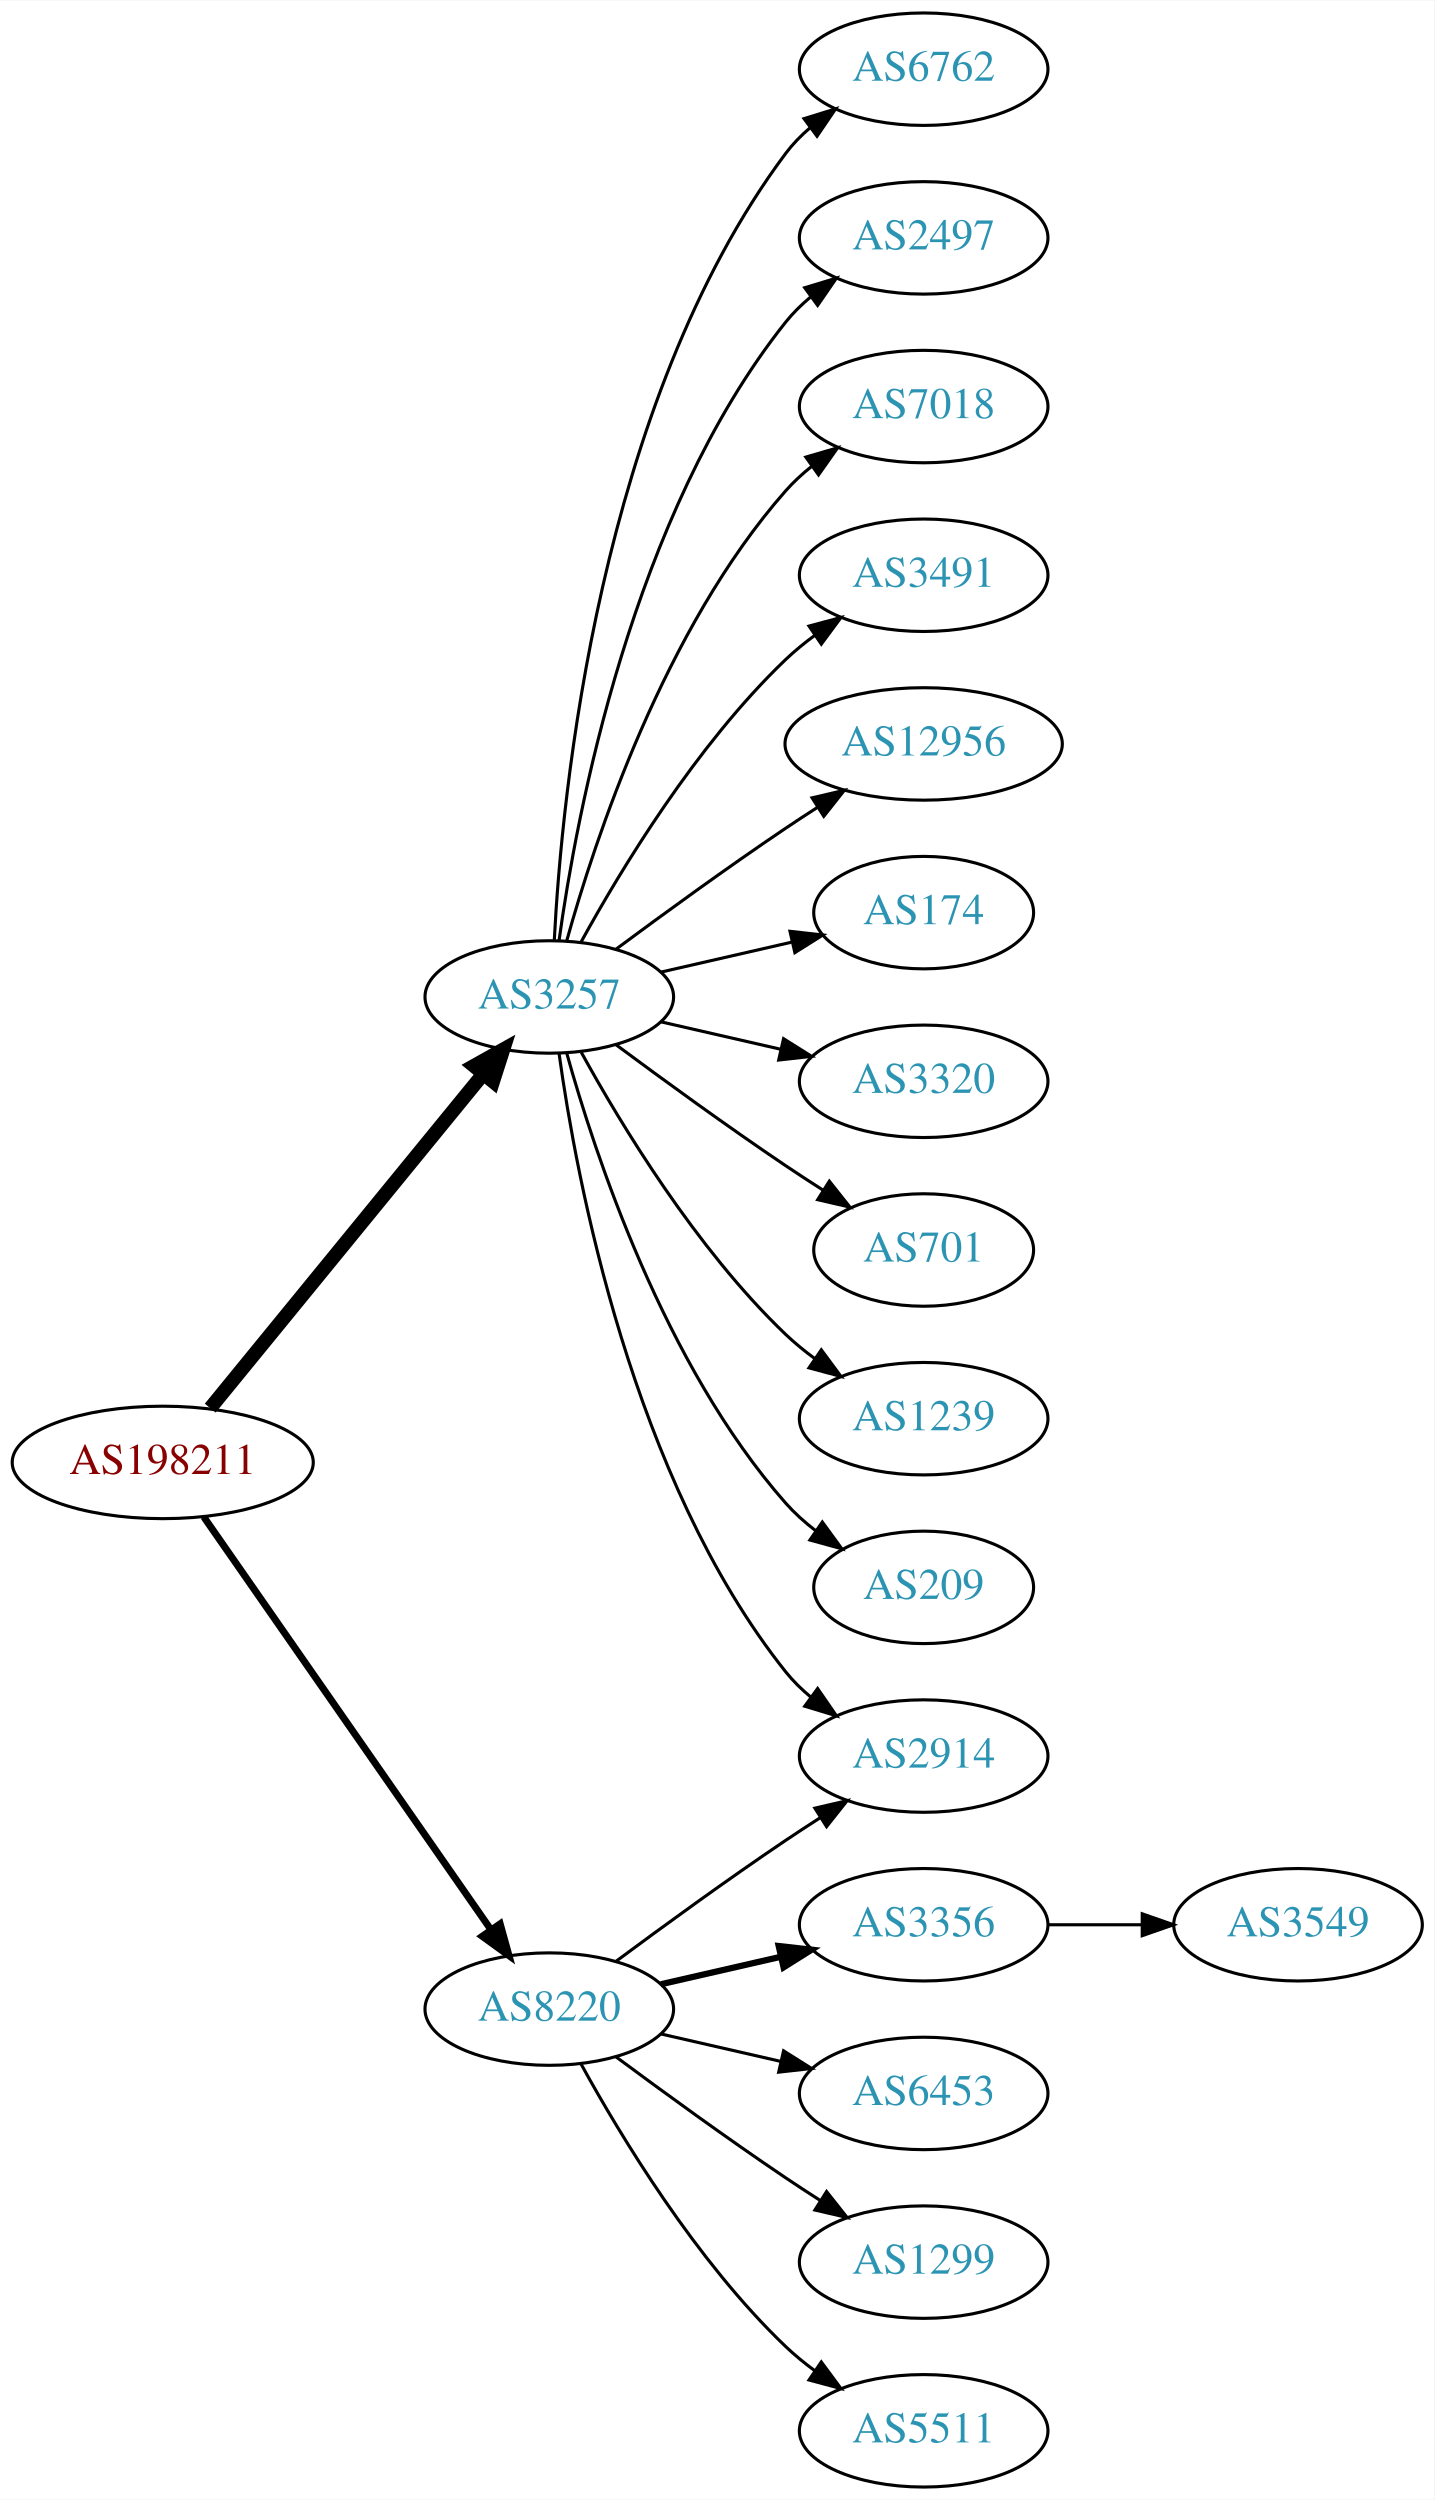
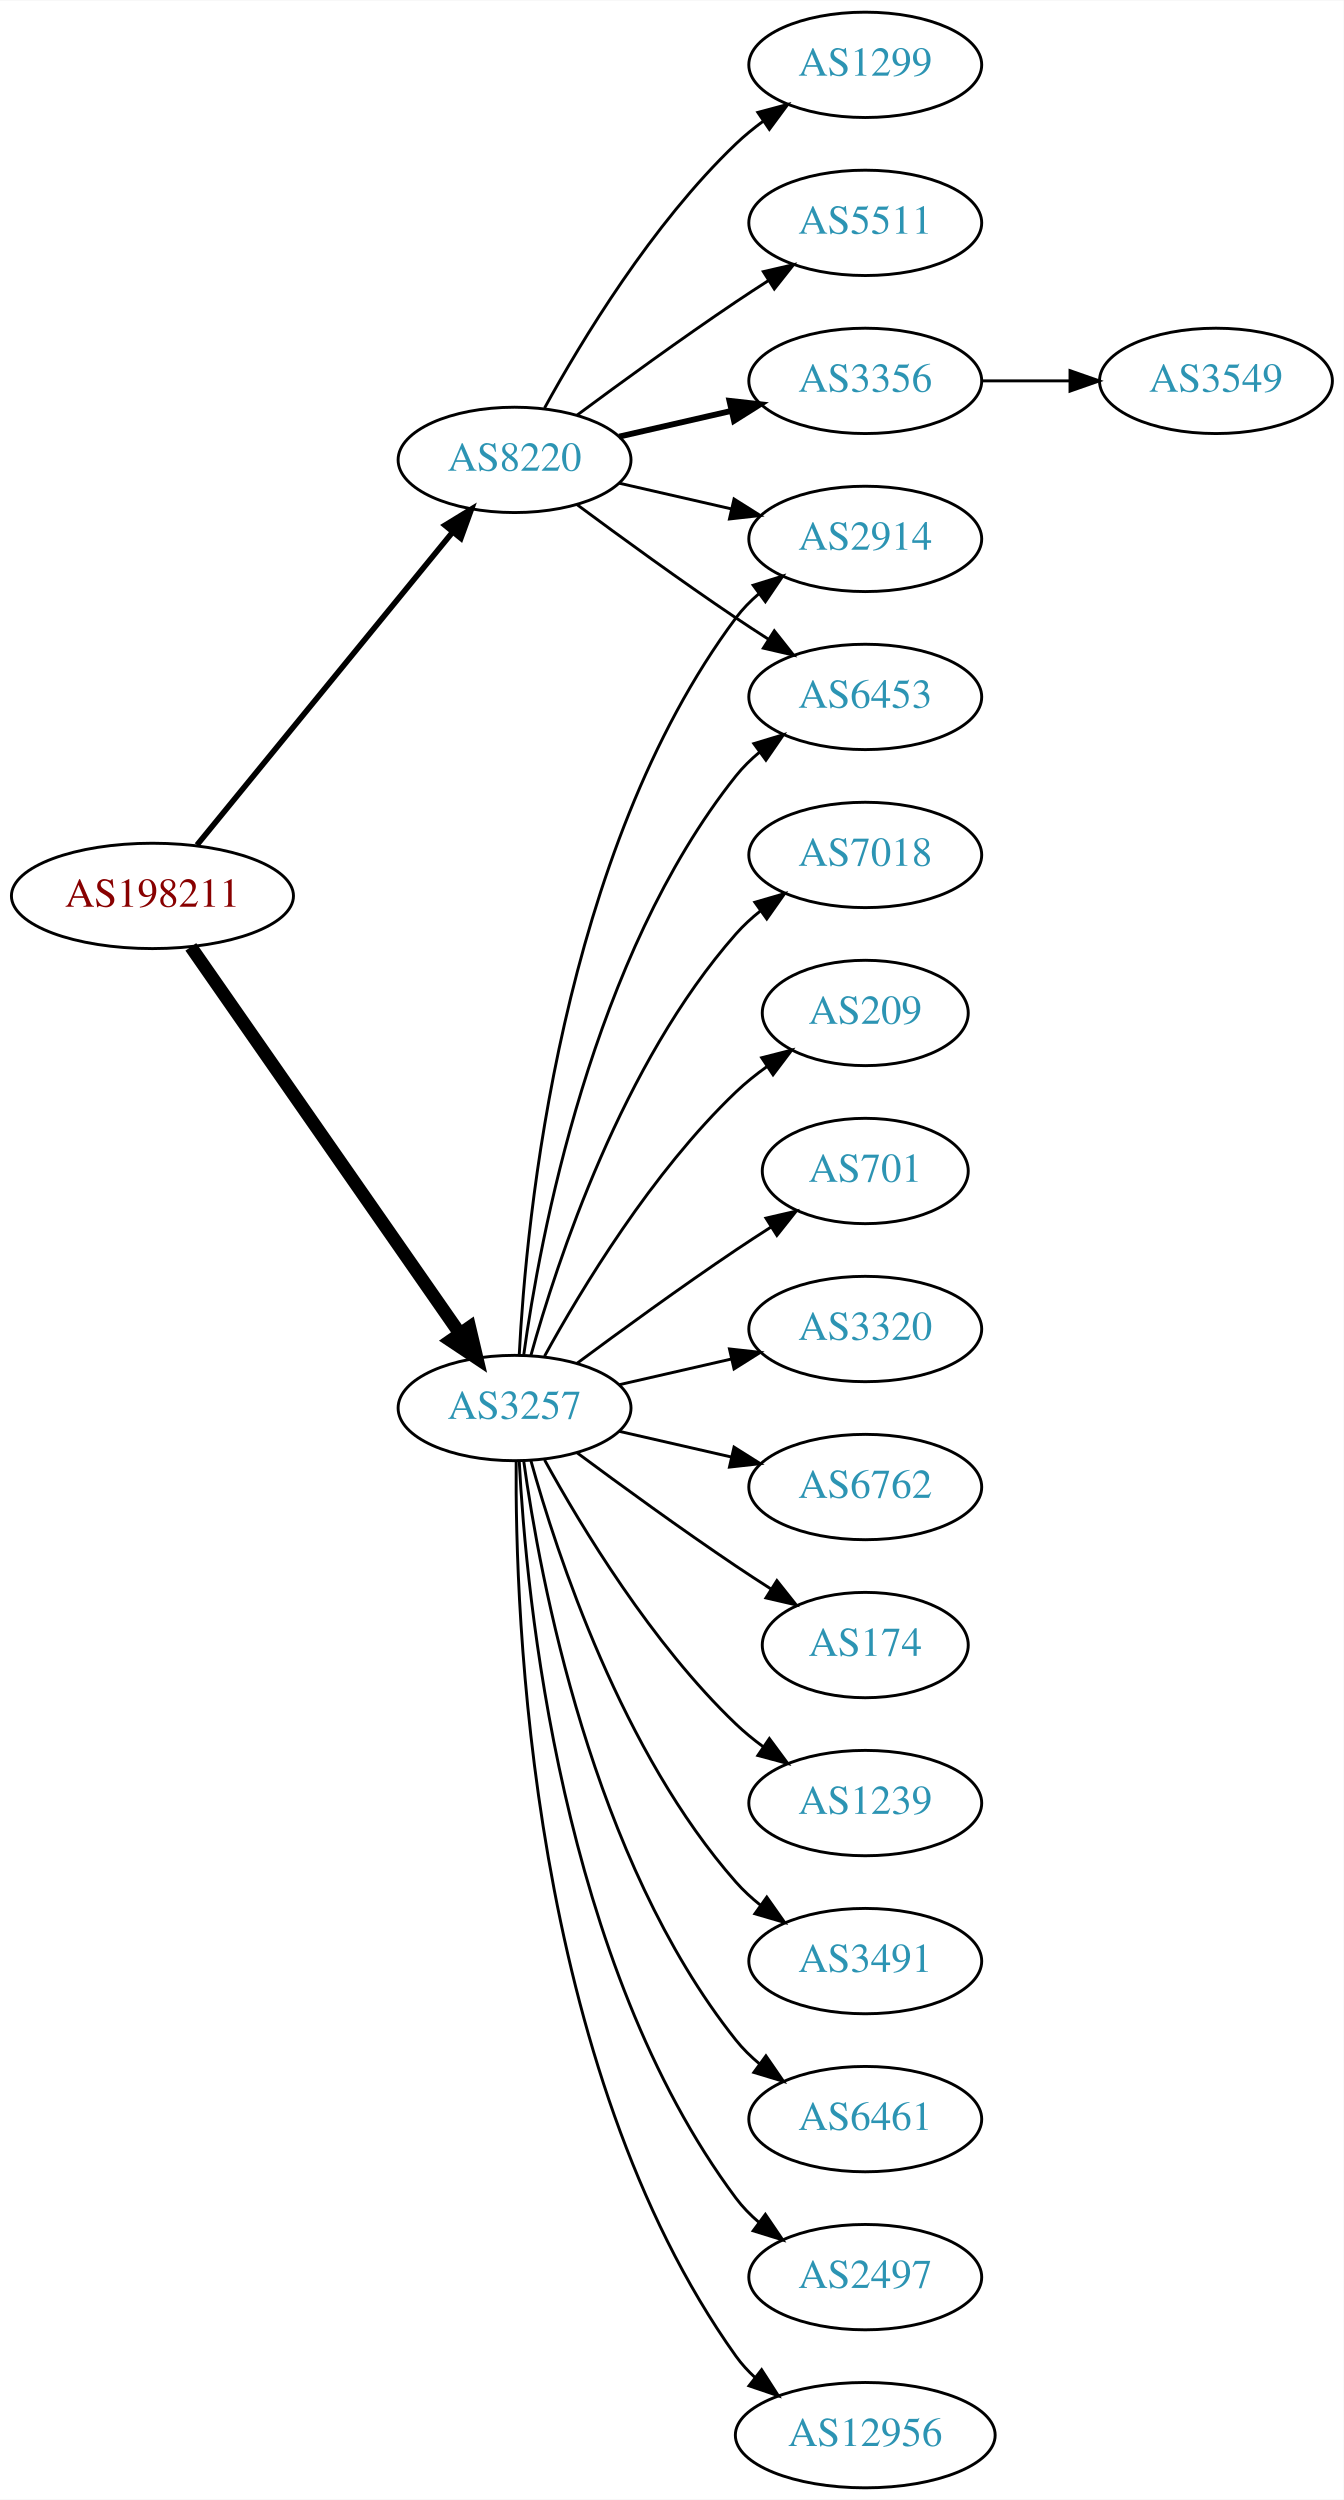
- <svg xmlns="http://www.w3.org/2000/svg" xmlns:xlink="http://www.w3.org/1999/xlink" width="459pt" height="800pt" viewBox="0.00 0.00 459.17 800.00">
-   <g id="graph0" class="graph" transform="scale(1 1) rotate(0) translate(4 796)">
-     <polygon fill="white" stroke="none" points="-4,4 -4,-796 455.17,-796 455.17,4 -4,4" />
+ <svg xmlns="http://www.w3.org/2000/svg" xmlns:xlink="http://www.w3.org/1999/xlink" width="459pt" height="854pt" viewBox="0.00 0.00 459.17 854.00">
+   <g id="graph0" class="graph" transform="scale(1 1) rotate(0) translate(4 850)">
+     <polygon fill="white" stroke="none" points="-4,4 -4,-850 455.17,-850 455.17,4 -4,4" />
    <g id="node1" class="node">
      <g id="a_node1">
        <a xlink:href="/asn/198211" xlink:title="AS198211 ~ EGGER-AS [AT]">
-           <ellipse fill="#ffffff" stroke="black" cx="48.096" cy="-328" rx="48.192" ry="18" />
-           <text text-anchor="middle" x="48.096" y="-324.3" font-family="Times,serif" font-size="14.00" fill="#880000">AS198211</text>
+           <ellipse fill="#ffffff" stroke="black" cx="48.096" cy="-544" rx="48.192" ry="18" />
+           <text text-anchor="middle" x="48.096" y="-540.3" font-family="Times,serif" font-size="14.00" fill="#880000">AS198211</text>
        </a>
      </g>
    </g>
    <g id="node2" class="node">
      <g id="a_node2">
        <a xlink:href="/asn/3257" xlink:title="AS3257 ~ GTT [DE]">
-           <ellipse fill="#ffffff" stroke="black" cx="171.838" cy="-477" rx="39.794" ry="18" />
-           <text text-anchor="middle" x="171.838" y="-473.3" font-family="Times,serif" font-size="14.00" fill="#2c94b3">AS3257</text>
+           <ellipse fill="#ffffff" stroke="black" cx="171.838" cy="-369" rx="39.794" ry="18" />
+           <text text-anchor="middle" x="171.838" y="-365.3" font-family="Times,serif" font-size="14.00" fill="#2c94b3">AS3257</text>
        </a>
      </g>
    </g>
    <g id="edge1" class="edge">
-       <path fill="none" stroke="black" stroke-width="4.5" d="M63.299,-345.384C84.856,-371.768 125.929,-422.036 150.603,-452.235" />
-       <polygon fill="black" stroke="black" stroke-width="4.5" points="147.722,-454.931 157.098,-460.184 153.82,-449.949 147.722,-454.931" />
+       <path fill="none" stroke="black" stroke-width="4.5" d="M61.214,-526.581C82.782,-495.578 127.916,-430.699 153.023,-394.608" />
+       <polygon fill="black" stroke="black" stroke-width="4.5" points="156.47,-396.548 158.948,-386.091 150.005,-392.051 156.47,-396.548" />
    </g>
    <g id="node3" class="node">
      <g id="a_node3">
        <a xlink:href="/asn/8220" xlink:title="AS8220 ~ COLT [GB]">
-           <ellipse fill="#ffffff" stroke="black" cx="171.838" cy="-153" rx="39.794" ry="18" />
-           <text text-anchor="middle" x="171.838" y="-149.3" font-family="Times,serif" font-size="14.00" fill="#2c94b3">AS8220</text>
+           <ellipse fill="#ffffff" stroke="black" cx="171.838" cy="-693" rx="39.794" ry="18" />
+           <text text-anchor="middle" x="171.838" y="-689.3" font-family="Times,serif" font-size="14.00" fill="#2c94b3">AS8220</text>
        </a>
      </g>
    </g>
    <g id="edge2" class="edge">
-       <path fill="none" stroke="black" stroke-width="2.25" d="M61.214,-310.581C82.782,-279.578 127.916,-214.699 153.023,-178.608" />
-       <polygon fill="black" stroke="black" stroke-width="2.25" points="156.111,-180.299 158.948,-170.091 150.364,-176.301 156.111,-180.299" />
+       <path fill="none" stroke="black" stroke-width="1.929" d="M63.299,-561.384C84.856,-587.768 125.929,-638.036 150.603,-668.235" />
+       <polygon fill="black" stroke="black" stroke-width="1.929" points="148.061,-670.655 157.098,-676.184 153.481,-666.226 148.061,-670.655" />
    </g>
    <g id="node4" class="node">
      <g id="a_node4">
-         <a xlink:href="/asn/6762" xlink:title="AS6762 ~ TELECOM ITALIA SPARKLE S.p.A. [IT]">
-           <ellipse fill="#ffffff" stroke="black" cx="291.681" cy="-774" rx="39.794" ry="18" />
-           <text text-anchor="middle" x="291.681" y="-770.3" font-family="Times,serif" font-size="14.00" fill="#2c94b3">AS6762</text>
+         <a xlink:href="/asn/2914" xlink:title="AS2914 ~ NTT America, Inc. [US]">
+           <ellipse fill="#ffffff" stroke="black" cx="291.681" cy="-666" rx="39.794" ry="18" />
+           <text text-anchor="middle" x="291.681" y="-662.3" font-family="Times,serif" font-size="14.00" fill="#2c94b3">AS2914</text>
        </a>
      </g>
    </g>
    <g id="edge3" class="edge">
-       <path fill="none" stroke="black" d="M173.43,-495.023C175.806,-541.412 187.724,-666.893 247.484,-747 249.732,-750.013 252.424,-752.769 255.35,-755.272" />
-       <polygon fill="black" stroke="black" points="253.381,-758.169 263.502,-761.303 257.545,-752.542 253.381,-758.169" />
+       <path fill="none" stroke="black" d="M173.43,-387.023C175.806,-433.412 187.724,-558.893 247.484,-639 249.732,-642.013 252.424,-644.769 255.35,-647.272" />
+       <polygon fill="black" stroke="black" points="253.381,-650.169 263.502,-653.303 257.545,-644.542 253.381,-650.169" />
    </g>
    <g id="node5" class="node">
      <g id="a_node5">
-         <a xlink:href="/asn/2497" xlink:title="AS2497 ~ Internet Initiative Japan Inc. [JP]">
-           <ellipse fill="#ffffff" stroke="black" cx="291.681" cy="-720" rx="39.794" ry="18" />
-           <text text-anchor="middle" x="291.681" y="-716.3" font-family="Times,serif" font-size="14.00" fill="#2c94b3">AS2497</text>
+         <a xlink:href="/asn/6762" xlink:title="AS6762 ~ TELECOM ITALIA SPARKLE S.p.A. [IT]">
+           <ellipse fill="#ffffff" stroke="black" cx="291.681" cy="-342" rx="39.794" ry="18" />
+           <text text-anchor="middle" x="291.681" y="-338.3" font-family="Times,serif" font-size="14.00" fill="#2c94b3">AS6762</text>
        </a>
      </g>
    </g>
    <g id="edge4" class="edge">
-       <path fill="none" stroke="black" d="M174.977,-495.17C180.477,-534.974 198.303,-631.233 247.484,-693 249.826,-695.94 252.58,-698.649 255.546,-701.121" />
-       <polygon fill="black" stroke="black" points="253.611,-704.042 263.752,-707.11 257.738,-698.388 253.611,-704.042" />
+       <path fill="none" stroke="black" d="M207.557,-361.045C219.557,-358.296 233.178,-355.175 245.871,-352.267" />
+       <polygon fill="black" stroke="black" points="246.836,-355.636 255.802,-349.991 245.273,-348.813 246.836,-355.636" />
    </g>
    <g id="node6" class="node">
      <g id="a_node6">
-         <a xlink:href="/asn/7018" xlink:title="AS7018 ~ AT&amp;T Services, Inc. [US]">
-           <ellipse fill="#ffffff" stroke="black" cx="291.681" cy="-666" rx="39.794" ry="18" />
-           <text text-anchor="middle" x="291.681" y="-662.3" font-family="Times,serif" font-size="14.00" fill="#2c94b3">AS7018</text>
+         <a xlink:href="/asn/174" xlink:title="AS174 ~ Cogent Communications [US]">
+           <ellipse fill="#ffffff" stroke="black" cx="291.681" cy="-288" rx="35.194" ry="18" />
+           <text text-anchor="middle" x="291.681" y="-284.3" font-family="Times,serif" font-size="14.00" fill="#2c94b3">AS174</text>
        </a>
      </g>
    </g>
    <g id="edge5" class="edge">
-       <path fill="none" stroke="black" d="M177.411,-494.946C186.317,-526.995 208.601,-594.842 247.484,-639 249.968,-641.821 252.818,-644.449 255.844,-646.871" />
-       <polygon fill="black" stroke="black" points="253.961,-649.828 264.133,-652.791 258.029,-644.131 253.961,-649.828" />
+       <path fill="none" stroke="black" d="M193.168,-353.723C208.031,-342.696 228.775,-327.593 247.484,-315 251.302,-312.431 255.352,-309.79 259.382,-307.214" />
+       <polygon fill="black" stroke="black" points="261.486,-310.025 268.076,-301.729 257.751,-304.105 261.486,-310.025" />
    </g>
    <g id="node7" class="node">
      <g id="a_node7">
-         <a xlink:href="/asn/3491" xlink:title="AS3491 ~ PCCW Global, Inc. [US]">
-           <ellipse fill="#ffffff" stroke="black" cx="291.681" cy="-612" rx="39.794" ry="18" />
-           <text text-anchor="middle" x="291.681" y="-608.3" font-family="Times,serif" font-size="14.00" fill="#2c94b3">AS3491</text>
+         <a xlink:href="/asn/1239" xlink:title="AS1239 ~ Sprint [US]">
+           <ellipse fill="#ffffff" stroke="black" cx="291.681" cy="-234" rx="39.794" ry="18" />
+           <text text-anchor="middle" x="291.681" y="-230.3" font-family="Times,serif" font-size="14.00" fill="#2c94b3">AS1239</text>
        </a>
      </g>
    </g>
    <g id="edge6" class="edge">
-       <path fill="none" stroke="black" d="M182.079,-494.713C194.625,-517.561 218.802,-557.611 247.484,-585 250.353,-587.739 253.542,-590.347 256.851,-592.785" />
-       <polygon fill="black" stroke="black" points="254.974,-595.742 265.21,-598.477 258.914,-589.956 254.974,-595.742" />
+       <path fill="none" stroke="black" d="M182.079,-351.287C194.625,-328.439 218.802,-288.389 247.484,-261 250.353,-258.261 253.542,-255.653 256.851,-253.215" />
+       <polygon fill="black" stroke="black" points="258.914,-256.044 265.21,-247.523 254.974,-250.258 258.914,-256.044" />
    </g>
    <g id="node8" class="node">
      <g id="a_node8">
-         <a xlink:href="/asn/12956" xlink:title="AS12956 ~ TELXIUS [ES]">
-           <ellipse fill="#ffffff" stroke="black" cx="291.681" cy="-558" rx="44.393" ry="18" />
-           <text text-anchor="middle" x="291.681" y="-554.3" font-family="Times,serif" font-size="14.00" fill="#2c94b3">AS12956</text>
+         <a xlink:href="/asn/3491" xlink:title="AS3491 ~ PCCW Global, Inc. [US]">
+           <ellipse fill="#ffffff" stroke="black" cx="291.681" cy="-180" rx="39.794" ry="18" />
+           <text text-anchor="middle" x="291.681" y="-176.3" font-family="Times,serif" font-size="14.00" fill="#2c94b3">AS3491</text>
        </a>
      </g>
    </g>
    <g id="edge7" class="edge">
-       <path fill="none" stroke="black" d="M193.168,-492.277C208.031,-503.304 228.775,-518.407 247.484,-531 250.774,-533.215 254.237,-535.482 257.711,-537.715" />
-       <polygon fill="black" stroke="black" points="255.959,-540.748 266.279,-543.148 259.708,-534.837 255.959,-540.748" />
+       <path fill="none" stroke="black" d="M177.411,-351.054C186.317,-319.005 208.601,-251.158 247.484,-207 249.968,-204.179 252.818,-201.551 255.844,-199.129" />
+       <polygon fill="black" stroke="black" points="258.029,-201.869 264.133,-193.209 253.961,-196.172 258.029,-201.869" />
    </g>
    <g id="node9" class="node">
      <g id="a_node9">
-         <a xlink:href="/asn/174" xlink:title="AS174 ~ Cogent Communications [US]">
-           <ellipse fill="#ffffff" stroke="black" cx="291.681" cy="-504" rx="35.194" ry="18" />
-           <text text-anchor="middle" x="291.681" y="-500.3" font-family="Times,serif" font-size="14.00" fill="#2c94b3">AS174</text>
+         <a xlink:href="/asn/6461" xlink:title="AS6461 ~ Zayo Bandwidth [US]">
+           <ellipse fill="#ffffff" stroke="black" cx="291.681" cy="-126" rx="39.794" ry="18" />
+           <text text-anchor="middle" x="291.681" y="-122.3" font-family="Times,serif" font-size="14.00" fill="#2c94b3">AS6461</text>
        </a>
      </g>
    </g>
    <g id="edge8" class="edge">
-       <path fill="none" stroke="black" d="M207.557,-484.955C220.65,-487.955 235.672,-491.396 249.313,-494.522" />
-       <polygon fill="black" stroke="black" points="248.891,-498.016 259.42,-496.838 250.454,-491.193 248.891,-498.016" />
+       <path fill="none" stroke="black" d="M174.977,-350.83C180.477,-311.026 198.303,-214.767 247.484,-153 249.826,-150.06 252.58,-147.351 255.546,-144.879" />
+       <polygon fill="black" stroke="black" points="257.738,-147.612 263.752,-138.89 253.611,-141.958 257.738,-147.612" />
    </g>
    <g id="node10" class="node">
      <g id="a_node10">
-         <a xlink:href="/asn/3320" xlink:title="AS3320 ~ DTAG [DE]">
-           <ellipse fill="#ffffff" stroke="black" cx="291.681" cy="-450" rx="39.794" ry="18" />
-           <text text-anchor="middle" x="291.681" y="-446.3" font-family="Times,serif" font-size="14.00" fill="#2c94b3">AS3320</text>
+         <a xlink:href="/asn/2497" xlink:title="AS2497 ~ Internet Initiative Japan Inc. [JP]">
+           <ellipse fill="#ffffff" stroke="black" cx="291.681" cy="-72" rx="39.794" ry="18" />
+           <text text-anchor="middle" x="291.681" y="-68.3" font-family="Times,serif" font-size="14.00" fill="#2c94b3">AS2497</text>
        </a>
      </g>
    </g>
    <g id="edge9" class="edge">
-       <path fill="none" stroke="black" d="M207.557,-469.045C219.557,-466.296 233.178,-463.175 245.871,-460.267" />
-       <polygon fill="black" stroke="black" points="246.836,-463.636 255.802,-457.991 245.273,-456.813 246.836,-463.636" />
+       <path fill="none" stroke="black" d="M173.43,-350.977C175.806,-304.588 187.724,-179.107 247.484,-99 249.732,-95.987 252.424,-93.231 255.35,-90.728" />
+       <polygon fill="black" stroke="black" points="257.545,-93.459 263.502,-84.697 253.381,-87.831 257.545,-93.459" />
    </g>
    <g id="node11" class="node">
      <g id="a_node11">
-         <a xlink:href="/asn/701" xlink:title="AS701 ~ UUNET [US]">
-           <ellipse fill="#ffffff" stroke="black" cx="291.681" cy="-396" rx="35.194" ry="18" />
-           <text text-anchor="middle" x="291.681" y="-392.3" font-family="Times,serif" font-size="14.00" fill="#2c94b3">AS701</text>
+         <a xlink:href="/asn/6453" xlink:title="AS6453 ~ TATA COMMUNICATIONS (AMERICA) INC [US]">
+           <ellipse fill="#ffffff" stroke="black" cx="291.681" cy="-612" rx="39.794" ry="18" />
+           <text text-anchor="middle" x="291.681" y="-608.3" font-family="Times,serif" font-size="14.00" fill="#2c94b3">AS6453</text>
        </a>
      </g>
    </g>
    <g id="edge10" class="edge">
-       <path fill="none" stroke="black" d="M193.168,-461.723C208.031,-450.696 228.775,-435.593 247.484,-423 251.302,-420.431 255.352,-417.79 259.382,-415.214" />
-       <polygon fill="black" stroke="black" points="261.486,-418.025 268.076,-409.729 257.751,-412.105 261.486,-418.025" />
+       <path fill="none" stroke="black" d="M174.977,-387.17C180.477,-426.974 198.303,-523.233 247.484,-585 249.826,-587.94 252.58,-590.649 255.546,-593.121" />
+       <polygon fill="black" stroke="black" points="253.611,-596.042 263.752,-599.11 257.738,-590.388 253.611,-596.042" />
    </g>
    <g id="node12" class="node">
      <g id="a_node12">
-         <a xlink:href="/asn/1239" xlink:title="AS1239 ~ Sprint [US]">
-           <ellipse fill="#ffffff" stroke="black" cx="291.681" cy="-342" rx="39.794" ry="18" />
-           <text text-anchor="middle" x="291.681" y="-338.3" font-family="Times,serif" font-size="14.00" fill="#2c94b3">AS1239</text>
+         <a xlink:href="/asn/12956" xlink:title="AS12956 ~ TELXIUS [ES]">
+           <ellipse fill="#ffffff" stroke="black" cx="291.681" cy="-18" rx="44.393" ry="18" />
+           <text text-anchor="middle" x="291.681" y="-14.3" font-family="Times,serif" font-size="14.00" fill="#2c94b3">AS12956</text>
        </a>
      </g>
    </g>
    <g id="edge11" class="edge">
-       <path fill="none" stroke="black" d="M182.079,-459.287C194.625,-436.439 218.802,-396.389 247.484,-369 250.353,-366.261 253.542,-363.653 256.851,-361.215" />
-       <polygon fill="black" stroke="black" points="258.914,-364.044 265.21,-355.523 254.974,-358.258 258.914,-364.044" />
+       <path fill="none" stroke="black" d="M172.387,-350.937C171.967,-298.497 177.121,-143.707 247.484,-45 249.384,-42.336 251.637,-39.877 254.101,-37.621" />
+       <polygon fill="black" stroke="black" points="256.264,-40.373 261.986,-31.456 251.952,-34.858 256.264,-40.373" />
    </g>
    <g id="node13" class="node">
      <g id="a_node13">
-         <a xlink:href="/asn/209" xlink:title="AS209 ~ CenturyLink Communications, LLC [US]">
-           <ellipse fill="#ffffff" stroke="black" cx="291.681" cy="-288" rx="35.194" ry="18" />
-           <text text-anchor="middle" x="291.681" y="-284.3" font-family="Times,serif" font-size="14.00" fill="#2c94b3">AS209</text>
+         <a xlink:href="/asn/7018" xlink:title="AS7018 ~ AT&amp;T Services, Inc. [US]">
+           <ellipse fill="#ffffff" stroke="black" cx="291.681" cy="-558" rx="39.794" ry="18" />
+           <text text-anchor="middle" x="291.681" y="-554.3" font-family="Times,serif" font-size="14.00" fill="#2c94b3">AS7018</text>
        </a>
      </g>
    </g>
    <g id="edge12" class="edge">
-       <path fill="none" stroke="black" d="M177.411,-459.054C186.317,-427.005 208.601,-359.158 247.484,-315 250.312,-311.789 253.613,-308.828 257.108,-306.136" />
-       <polygon fill="black" stroke="black" points="259.242,-308.916 265.483,-300.355 255.265,-303.155 259.242,-308.916" />
+       <path fill="none" stroke="black" d="M177.411,-386.946C186.317,-418.995 208.601,-486.842 247.484,-531 249.968,-533.821 252.818,-536.449 255.844,-538.871" />
+       <polygon fill="black" stroke="black" points="253.961,-541.828 264.133,-544.791 258.029,-536.131 253.961,-541.828" />
    </g>
    <g id="node14" class="node">
      <g id="a_node14">
-         <a xlink:href="/asn/2914" xlink:title="AS2914 ~ NTT America, Inc. [US]">
-           <ellipse fill="#ffffff" stroke="black" cx="291.681" cy="-234" rx="39.794" ry="18" />
-           <text text-anchor="middle" x="291.681" y="-230.3" font-family="Times,serif" font-size="14.00" fill="#2c94b3">AS2914</text>
+         <a xlink:href="/asn/209" xlink:title="AS209 ~ CenturyLink Communications, LLC [US]">
+           <ellipse fill="#ffffff" stroke="black" cx="291.681" cy="-504" rx="35.194" ry="18" />
+           <text text-anchor="middle" x="291.681" y="-500.3" font-family="Times,serif" font-size="14.00" fill="#2c94b3">AS209</text>
        </a>
      </g>
    </g>
    <g id="edge13" class="edge">
-       <path fill="none" stroke="black" d="M174.977,-458.83C180.477,-419.026 198.303,-322.767 247.484,-261 249.826,-258.06 252.58,-255.351 255.546,-252.879" />
-       <polygon fill="black" stroke="black" points="257.738,-255.612 263.752,-246.89 253.611,-249.958 257.738,-255.612" />
-     </g>
-     <g id="edge15" class="edge">
-       <path fill="none" stroke="black" d="M193.168,-168.277C208.031,-179.304 228.775,-194.407 247.484,-207 251.033,-209.389 254.784,-211.839 258.532,-214.242" />
-       <polygon fill="black" stroke="black" points="256.858,-217.325 267.181,-219.712 260.6,-211.409 256.858,-217.325" />
+       <path fill="none" stroke="black" d="M182.079,-386.713C194.625,-409.561 218.802,-449.611 247.484,-477 250.738,-480.107 254.405,-483.046 258.192,-485.76" />
+       <polygon fill="black" stroke="black" points="256.294,-488.701 266.56,-491.322 260.169,-482.872 256.294,-488.701" />
    </g>
    <g id="node15" class="node">
      <g id="a_node15">
-         <a xlink:href="/asn/3356" xlink:title="AS3356 ~ Level 3 Parent, LLC [US]">
-           <ellipse fill="#ffffff" stroke="black" cx="291.681" cy="-180" rx="39.794" ry="18" />
-           <text text-anchor="middle" x="291.681" y="-176.3" font-family="Times,serif" font-size="14.00" fill="#2c94b3">AS3356</text>
+         <a xlink:href="/asn/701" xlink:title="AS701 ~ UUNET [US]">
+           <ellipse fill="#ffffff" stroke="black" cx="291.681" cy="-450" rx="35.194" ry="18" />
+           <text text-anchor="middle" x="291.681" y="-446.3" font-family="Times,serif" font-size="14.00" fill="#2c94b3">AS701</text>
        </a>
      </g>
    </g>
    <g id="edge14" class="edge">
-       <path fill="none" stroke="black" stroke-width="2" d="M207.557,-160.955C219.557,-163.704 233.178,-166.825 245.871,-169.733" />
-       <polygon fill="black" stroke="black" stroke-width="2" points="245.273,-173.187 255.802,-172.009 246.836,-166.364 245.273,-173.187" />
+       <path fill="none" stroke="black" d="M193.168,-384.277C208.031,-395.304 228.775,-410.407 247.484,-423 251.302,-425.569 255.352,-428.21 259.382,-430.786" />
+       <polygon fill="black" stroke="black" points="257.751,-433.895 268.076,-436.271 261.486,-427.975 257.751,-433.895" />
    </g>
    <g id="node16" class="node">
      <g id="a_node16">
-         <a xlink:href="/asn/6453" xlink:title="AS6453 ~ TATA COMMUNICATIONS (AMERICA) INC [US]">
-           <ellipse fill="#ffffff" stroke="black" cx="291.681" cy="-126" rx="39.794" ry="18" />
-           <text text-anchor="middle" x="291.681" y="-122.3" font-family="Times,serif" font-size="14.00" fill="#2c94b3">AS6453</text>
-         </a>
-       </g>
-     </g>
-     <g id="edge16" class="edge">
-       <path fill="none" stroke="black" d="M207.557,-145.045C219.557,-142.296 233.178,-139.175 245.871,-136.267" />
-       <polygon fill="black" stroke="black" points="246.836,-139.636 255.802,-133.991 245.273,-132.813 246.836,-139.636" />
+         <a xlink:href="/asn/3320" xlink:title="AS3320 ~ DTAG [DE]">
+           <ellipse fill="#ffffff" stroke="black" cx="291.681" cy="-396" rx="39.794" ry="18" />
+           <text text-anchor="middle" x="291.681" y="-392.3" font-family="Times,serif" font-size="14.00" fill="#2c94b3">AS3320</text>
+         </a>
+       </g>
+     </g>
+     <g id="edge15" class="edge">
+       <path fill="none" stroke="black" d="M207.557,-376.955C219.557,-379.704 233.178,-382.825 245.871,-385.733" />
+       <polygon fill="black" stroke="black" points="245.273,-389.187 255.802,-388.009 246.836,-382.364 245.273,-389.187" />
+     </g>
+     <g id="edge17" class="edge">
+       <path fill="none" stroke="black" d="M207.557,-685.045C219.557,-682.296 233.178,-679.175 245.871,-676.267" />
+       <polygon fill="black" stroke="black" points="246.836,-679.636 255.802,-673.991 245.273,-672.813 246.836,-679.636" />
+     </g>
+     <g id="edge20" class="edge">
+       <path fill="none" stroke="black" d="M193.168,-677.723C208.031,-666.696 228.775,-651.593 247.484,-639 251.033,-636.611 254.784,-634.161 258.532,-631.758" />
+       <polygon fill="black" stroke="black" points="260.6,-634.591 267.181,-626.288 256.858,-628.675 260.6,-634.591" />
    </g>
    <g id="node17" class="node">
      <g id="a_node17">
        <a xlink:href="/asn/1299" xlink:title="AS1299 ~ Telia Carrier [EU]">
-           <ellipse fill="#ffffff" stroke="black" cx="291.681" cy="-72" rx="39.794" ry="18" />
-           <text text-anchor="middle" x="291.681" y="-68.3" font-family="Times,serif" font-size="14.00" fill="#2c94b3">AS1299</text>
-         </a>
-       </g>
-     </g>
-     <g id="edge17" class="edge">
-       <path fill="none" stroke="black" d="M193.168,-137.723C208.031,-126.696 228.775,-111.593 247.484,-99 251.033,-96.611 254.784,-94.161 258.532,-91.758" />
-       <polygon fill="black" stroke="black" points="260.6,-94.591 267.181,-86.288 256.858,-88.675 260.6,-94.591" />
+           <ellipse fill="#ffffff" stroke="black" cx="291.681" cy="-828" rx="39.794" ry="18" />
+           <text text-anchor="middle" x="291.681" y="-824.3" font-family="Times,serif" font-size="14.00" fill="#2c94b3">AS1299</text>
+         </a>
+       </g>
+     </g>
+     <g id="edge16" class="edge">
+       <path fill="none" stroke="black" d="M182.079,-710.713C194.625,-733.561 218.802,-773.611 247.484,-801 250.353,-803.739 253.542,-806.347 256.851,-808.785" />
+       <polygon fill="black" stroke="black" points="254.974,-811.742 265.21,-814.477 258.914,-805.956 254.974,-811.742" />
    </g>
    <g id="node18" class="node">
      <g id="a_node18">
        <a xlink:href="/asn/5511" xlink:title="AS5511 ~ Orange S.A. [FR]">
-           <ellipse fill="#ffffff" stroke="black" cx="291.681" cy="-18" rx="39.794" ry="18" />
-           <text text-anchor="middle" x="291.681" y="-14.3" font-family="Times,serif" font-size="14.00" fill="#2c94b3">AS5511</text>
+           <ellipse fill="#ffffff" stroke="black" cx="291.681" cy="-774" rx="39.794" ry="18" />
+           <text text-anchor="middle" x="291.681" y="-770.3" font-family="Times,serif" font-size="14.00" fill="#2c94b3">AS5511</text>
        </a>
      </g>
    </g>
    <g id="edge18" class="edge">
-       <path fill="none" stroke="black" d="M182.079,-135.287C194.625,-112.439 218.802,-72.389 247.484,-45 250.353,-42.261 253.542,-39.653 256.851,-37.215" />
-       <polygon fill="black" stroke="black" points="258.914,-40.044 265.21,-31.523 254.974,-34.258 258.914,-40.044" />
+       <path fill="none" stroke="black" d="M193.168,-708.277C208.031,-719.304 228.775,-734.407 247.484,-747 251.033,-749.389 254.784,-751.839 258.532,-754.242" />
+       <polygon fill="black" stroke="black" points="256.858,-757.325 267.181,-759.712 260.6,-751.409 256.858,-757.325" />
    </g>
    <g id="node19" class="node">
      <g id="a_node19">
+         <a xlink:href="/asn/3356" xlink:title="AS3356 ~ Level 3 Parent, LLC [US]">
+           <ellipse fill="#ffffff" stroke="black" cx="291.681" cy="-720" rx="39.794" ry="18" />
+           <text text-anchor="middle" x="291.681" y="-716.3" font-family="Times,serif" font-size="14.00" fill="#2c94b3">AS3356</text>
+         </a>
+       </g>
+     </g>
+     <g id="edge19" class="edge">
+       <path fill="none" stroke="black" stroke-width="2" d="M207.557,-700.955C219.557,-703.704 233.178,-706.825 245.871,-709.733" />
+       <polygon fill="black" stroke="black" stroke-width="2" points="245.273,-713.187 255.802,-712.009 246.836,-706.364 245.273,-713.187" />
+     </g>
+     <g id="node20" class="node">
+       <g id="a_node20">
        <a xlink:href="/asn/3549" xlink:title="AS3549 ~ Level 3 Parent, LLC [US]">
-           <ellipse fill="#ffffff" stroke="black" cx="411.523" cy="-180" rx="39.794" ry="18" />
-           <text text-anchor="middle" x="411.523" y="-176.3" font-family="Times,serif" font-size="14.00" fill="#2c94b3">AS3549</text>
-         </a>
-       </g>
-     </g>
-     <g id="edge19" class="edge">
-       <path fill="none" stroke="black" d="M331.593,-180C341.146,-180 351.496,-180 361.459,-180" />
-       <polygon fill="black" stroke="black" points="361.651,-183.5 371.651,-180 361.651,-176.5 361.651,-183.5" />
+           <ellipse fill="#ffffff" stroke="black" cx="411.523" cy="-720" rx="39.794" ry="18" />
+           <text text-anchor="middle" x="411.523" y="-716.3" font-family="Times,serif" font-size="14.00" fill="#2c94b3">AS3549</text>
+         </a>
+       </g>
+     </g>
+     <g id="edge21" class="edge">
+       <path fill="none" stroke="black" d="M331.593,-720C341.146,-720 351.496,-720 361.459,-720" />
+       <polygon fill="black" stroke="black" points="361.651,-723.5 371.651,-720 361.651,-716.5 361.651,-723.5" />
    </g>
  </g>
</svg>
